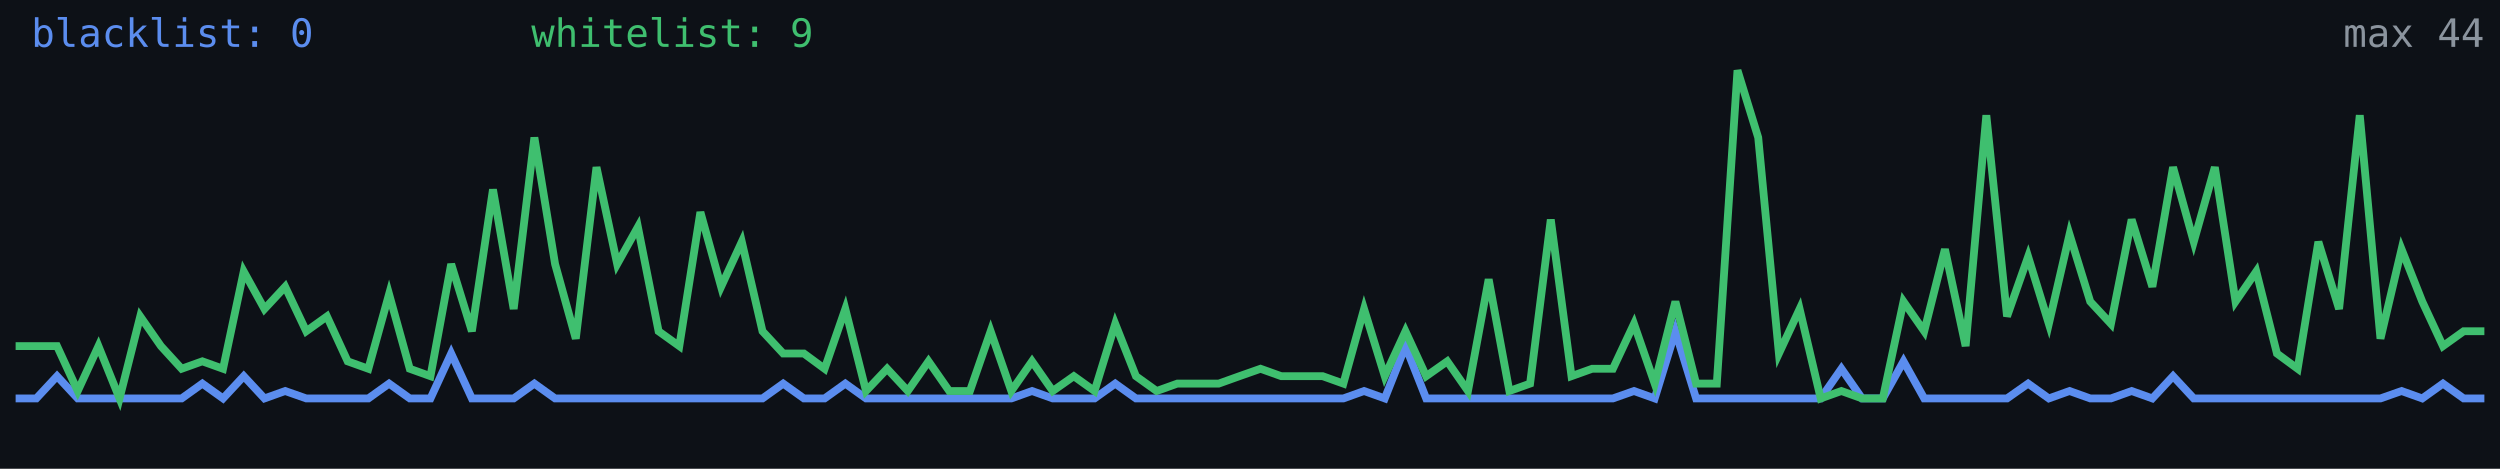
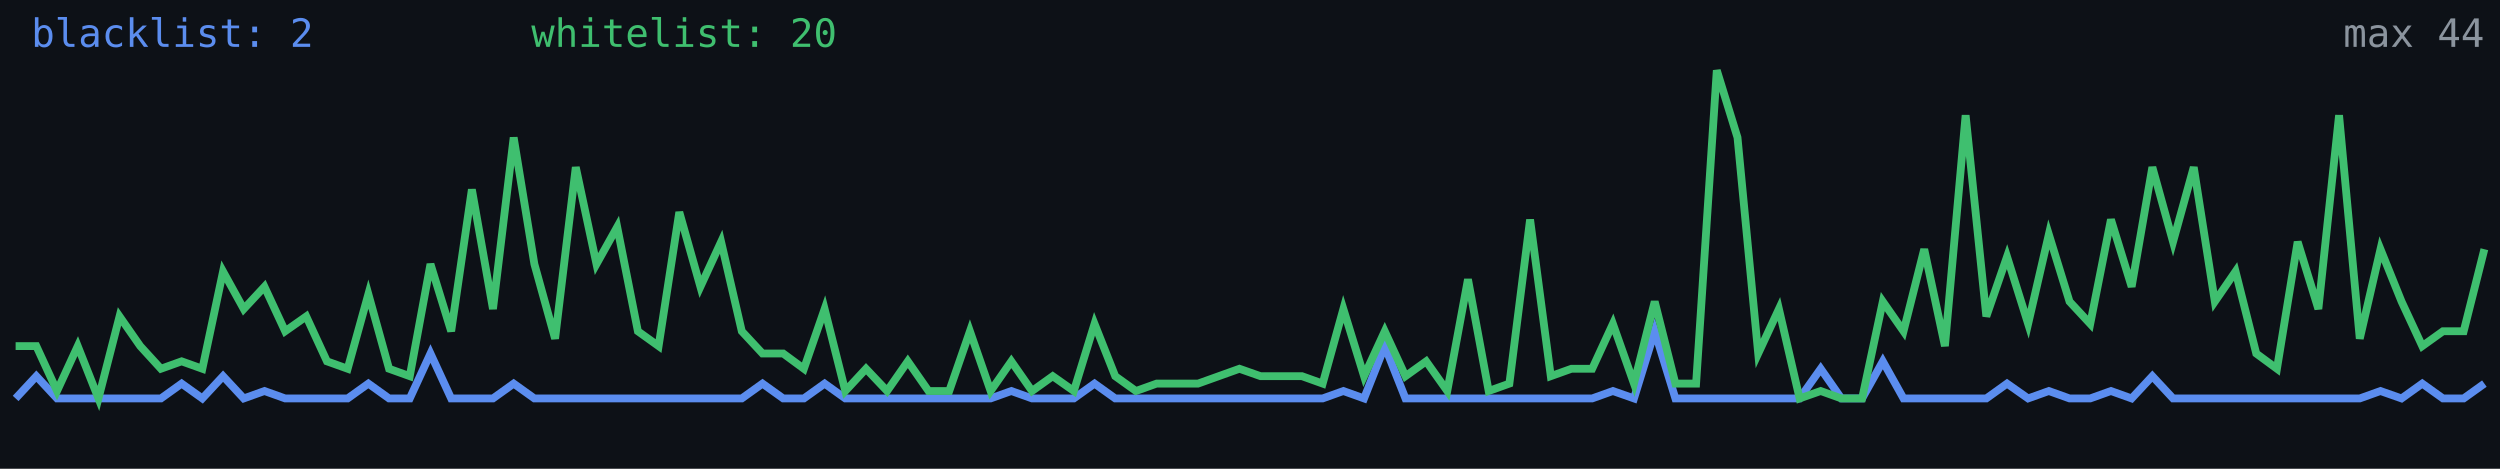
<svg xmlns="http://www.w3.org/2000/svg" width="640" height="120" viewBox="0 0 640 120" role="img" aria-label="Alive configs trend">
  <rect width="640" height="120" fill="#0d1117" />
-   <polyline fill="none" stroke="#5b8def" stroke-width="2" points="4.0,102.0 9.3,102.0 14.6,96.3 19.9,102.0 25.2,102.0 30.6,102.0 35.9,102.0 41.2,102.0 46.5,102.0 51.8,98.2 57.1,102.0 62.4,96.3 67.7,102.0 73.0,100.1 78.4,102.0 83.7,102.0 89.0,102.0 94.3,102.0 99.6,98.2 104.9,102.0 110.2,102.0 115.5,90.5 120.8,102.0 126.2,102.0 131.5,102.0 136.8,98.2 142.1,102.0 147.4,102.0 152.7,102.0 158.0,102.0 163.3,102.0 168.6,102.0 173.9,102.0 179.3,102.0 184.6,102.0 189.9,102.0 195.2,102.0 200.5,98.2 205.8,102.0 211.1,102.0 216.4,98.2 221.7,102.0 227.1,102.0 232.4,102.0 237.7,102.0 243.0,102.0 248.3,102.0 253.6,102.0 258.9,102.0 264.2,100.1 269.5,102.0 274.9,102.0 280.2,102.0 285.5,98.2 290.8,102.0 296.1,102.0 301.4,102.0 306.7,102.0 312.0,102.0 317.3,102.0 322.7,102.0 328.0,102.0 333.3,102.0 338.6,102.0 343.9,102.0 349.2,100.1 354.5,102.0 359.8,88.6 365.1,102.0 370.5,102.0 375.8,102.0 381.1,102.0 386.4,102.0 391.7,102.0 397.0,102.0 402.3,102.0 407.6,102.0 412.9,102.0 418.3,100.1 423.6,102.0 428.9,84.8 434.2,102.0 439.5,102.0 444.8,102.0 450.1,102.0 455.4,102.0 460.7,102.0 466.1,102.0 471.4,94.4 476.7,102.0 482.0,102.0 487.3,92.5 492.6,102.0 497.9,102.0 503.2,102.0 508.5,102.0 513.8,102.0 519.2,98.2 524.5,102.0 529.8,100.1 535.1,102.0 540.4,102.0 545.7,100.1 551.0,102.0 556.3,96.3 561.6,102.0 567.0,102.0 572.3,102.0 577.6,102.0 582.9,102.0 588.2,102.0 593.5,102.0 598.8,102.0 604.1,102.0 609.4,102.0 614.8,100.1 620.1,102.0 625.4,98.2 630.7,102.0 636.0,102.0" />
-   <polyline fill="none" stroke="#3fbf6f" stroke-width="2" points="4.0,88.6 9.3,88.6 14.6,88.6 19.9,100.1 25.2,88.6 30.6,102.0 35.9,81.0 41.2,88.6 46.5,94.4 51.8,92.5 57.1,94.4 62.4,69.5 67.7,79.1 73.0,73.4 78.4,84.8 83.7,81.0 89.0,92.5 94.3,94.4 99.6,75.3 104.9,94.4 110.2,96.3 115.5,67.6 120.8,84.8 126.2,48.5 131.5,79.1 136.8,35.2 142.1,67.6 147.4,86.7 152.7,42.8 158.0,67.6 163.3,58.1 168.6,84.8 173.9,88.6 179.3,54.3 184.6,73.4 189.9,61.9 195.2,84.8 200.5,90.5 205.8,90.5 211.1,94.4 216.4,79.1 221.7,100.1 227.1,94.4 232.4,100.1 237.7,92.5 243.0,100.1 248.3,100.1 253.6,84.8 258.9,100.1 264.2,92.5 269.5,100.1 274.9,96.3 280.2,100.1 285.5,82.9 290.8,96.3 296.1,100.1 301.4,98.2 306.7,98.2 312.0,98.2 317.3,96.3 322.7,94.4 328.0,96.3 333.3,96.3 338.6,96.3 343.9,98.2 349.2,79.1 354.5,96.3 359.8,84.8 365.1,96.3 370.5,92.5 375.8,100.1 381.1,71.5 386.4,100.1 391.7,98.2 397.0,56.2 402.3,96.3 407.6,94.4 412.9,94.4 418.3,82.9 423.6,98.2 428.9,77.2 434.2,98.2 439.5,98.2 444.8,18.0 450.1,35.2 455.4,90.5 460.7,79.1 466.1,102.0 471.4,100.1 476.7,102.0 482.0,102.0 487.3,77.2 492.6,84.8 497.9,63.8 503.2,88.6 508.5,29.5 513.8,81.0 519.2,65.7 524.5,82.9 529.8,60.0 535.1,77.2 540.4,82.9 545.7,56.2 551.0,73.4 556.3,42.8 561.6,61.9 567.0,42.8 572.3,77.2 577.6,69.5 582.9,90.5 588.2,94.4 593.5,61.9 598.8,79.1 604.1,29.5 609.4,86.7 614.8,63.8 620.1,77.2 625.4,88.6 630.7,84.8 636.0,84.8" />
-   <text x="8" y="12" fill="#5b8def" font-size="10" font-family="monospace">blacklist: 0</text>
-   <text x="136" y="12" fill="#3fbf6f" font-size="10" font-family="monospace">whitelist: 9</text>
+   <polyline fill="none" stroke="#5b8def" stroke-width="2" points="4.0,102.0 9.3,96.3 14.6,102.0 19.9,102.0 25.2,102.0 30.6,102.0 35.9,102.0 41.2,102.0 46.5,98.2 51.8,102.0 57.1,96.3 62.4,102.0 67.7,100.1 73.0,102.0 78.4,102.0 83.7,102.0 89.0,102.0 94.3,98.2 99.6,102.0 104.9,102.0 110.2,90.5 115.5,102.0 120.8,102.0 126.2,102.0 131.5,98.2 136.8,102.0 142.1,102.0 147.4,102.0 152.7,102.0 158.0,102.0 163.3,102.0 168.6,102.0 173.9,102.0 179.3,102.0 184.6,102.0 189.9,102.0 195.2,98.2 200.5,102.0 205.8,102.0 211.1,98.2 216.4,102.0 221.7,102.0 227.1,102.0 232.4,102.0 237.7,102.0 243.0,102.0 248.3,102.0 253.6,102.0 258.9,100.1 264.2,102.0 269.5,102.0 274.9,102.0 280.2,98.2 285.5,102.0 290.8,102.0 296.1,102.0 301.4,102.0 306.7,102.0 312.0,102.0 317.3,102.0 322.7,102.0 328.0,102.0 333.3,102.0 338.6,102.0 343.9,100.1 349.2,102.0 354.5,88.6 359.8,102.0 365.1,102.0 370.5,102.0 375.8,102.0 381.1,102.0 386.4,102.0 391.7,102.0 397.0,102.0 402.3,102.0 407.6,102.0 412.9,100.1 418.3,102.0 423.6,84.8 428.9,102.0 434.2,102.0 439.5,102.0 444.8,102.0 450.1,102.0 455.4,102.0 460.7,102.0 466.1,94.4 471.4,102.0 476.7,102.0 482.0,92.5 487.3,102.0 492.6,102.0 497.9,102.0 503.2,102.0 508.5,102.0 513.8,98.2 519.2,102.0 524.5,100.1 529.8,102.0 535.1,102.0 540.4,100.1 545.7,102.0 551.0,96.3 556.3,102.0 561.6,102.0 567.0,102.0 572.3,102.0 577.6,102.0 582.9,102.0 588.2,102.0 593.5,102.0 598.8,102.0 604.1,102.0 609.4,100.1 614.8,102.0 620.1,98.2 625.4,102.0 630.7,102.0 636.0,98.2" />
+   <polyline fill="none" stroke="#3fbf6f" stroke-width="2" points="4.0,88.6 9.3,88.6 14.6,100.1 19.9,88.6 25.2,102.0 30.6,81.0 35.9,88.6 41.2,94.4 46.5,92.5 51.8,94.4 57.1,69.5 62.4,79.1 67.7,73.4 73.0,84.8 78.4,81.0 83.7,92.5 89.0,94.4 94.3,75.3 99.6,94.4 104.9,96.3 110.2,67.6 115.5,84.8 120.8,48.5 126.2,79.1 131.5,35.2 136.8,67.6 142.1,86.7 147.4,42.8 152.7,67.6 158.0,58.1 163.3,84.8 168.6,88.6 173.9,54.3 179.3,73.4 184.6,61.9 189.9,84.8 195.2,90.5 200.5,90.5 205.8,94.4 211.1,79.1 216.4,100.1 221.7,94.4 227.1,100.1 232.4,92.5 237.7,100.1 243.0,100.1 248.3,84.8 253.6,100.1 258.9,92.5 264.2,100.1 269.5,96.3 274.9,100.1 280.2,82.9 285.5,96.3 290.8,100.1 296.1,98.2 301.4,98.2 306.7,98.2 312.0,96.3 317.3,94.4 322.7,96.3 328.0,96.3 333.3,96.3 338.6,98.2 343.9,79.1 349.2,96.3 354.5,84.8 359.8,96.3 365.1,92.5 370.5,100.1 375.8,71.5 381.1,100.1 386.4,98.2 391.7,56.2 397.0,96.3 402.3,94.4 407.6,94.4 412.9,82.9 418.3,98.2 423.6,77.2 428.9,98.2 434.2,98.2 439.5,18.0 444.8,35.2 450.1,90.5 455.4,79.1 460.7,102.0 466.1,100.1 471.4,102.0 476.7,102.0 482.0,77.2 487.3,84.8 492.6,63.8 497.9,88.6 503.2,29.5 508.5,81.0 513.8,65.7 519.2,82.9 524.5,60.0 529.8,77.2 535.1,82.9 540.4,56.2 545.7,73.4 551.0,42.8 556.3,61.9 561.6,42.8 567.0,77.2 572.3,69.5 577.6,90.5 582.9,94.4 588.2,61.9 593.5,79.1 598.8,29.5 604.1,86.7 609.4,63.8 614.8,77.2 620.1,88.6 625.4,84.8 630.7,84.8 636.0,63.8" />
+   <text x="8" y="12" fill="#5b8def" font-size="10" font-family="monospace">blacklist: 2</text>
+   <text x="136" y="12" fill="#3fbf6f" font-size="10" font-family="monospace">whitelist: 20</text>
  <text x="636" y="12" fill="#8b949e" font-size="10" text-anchor="end" font-family="monospace">max 44</text>
</svg>
